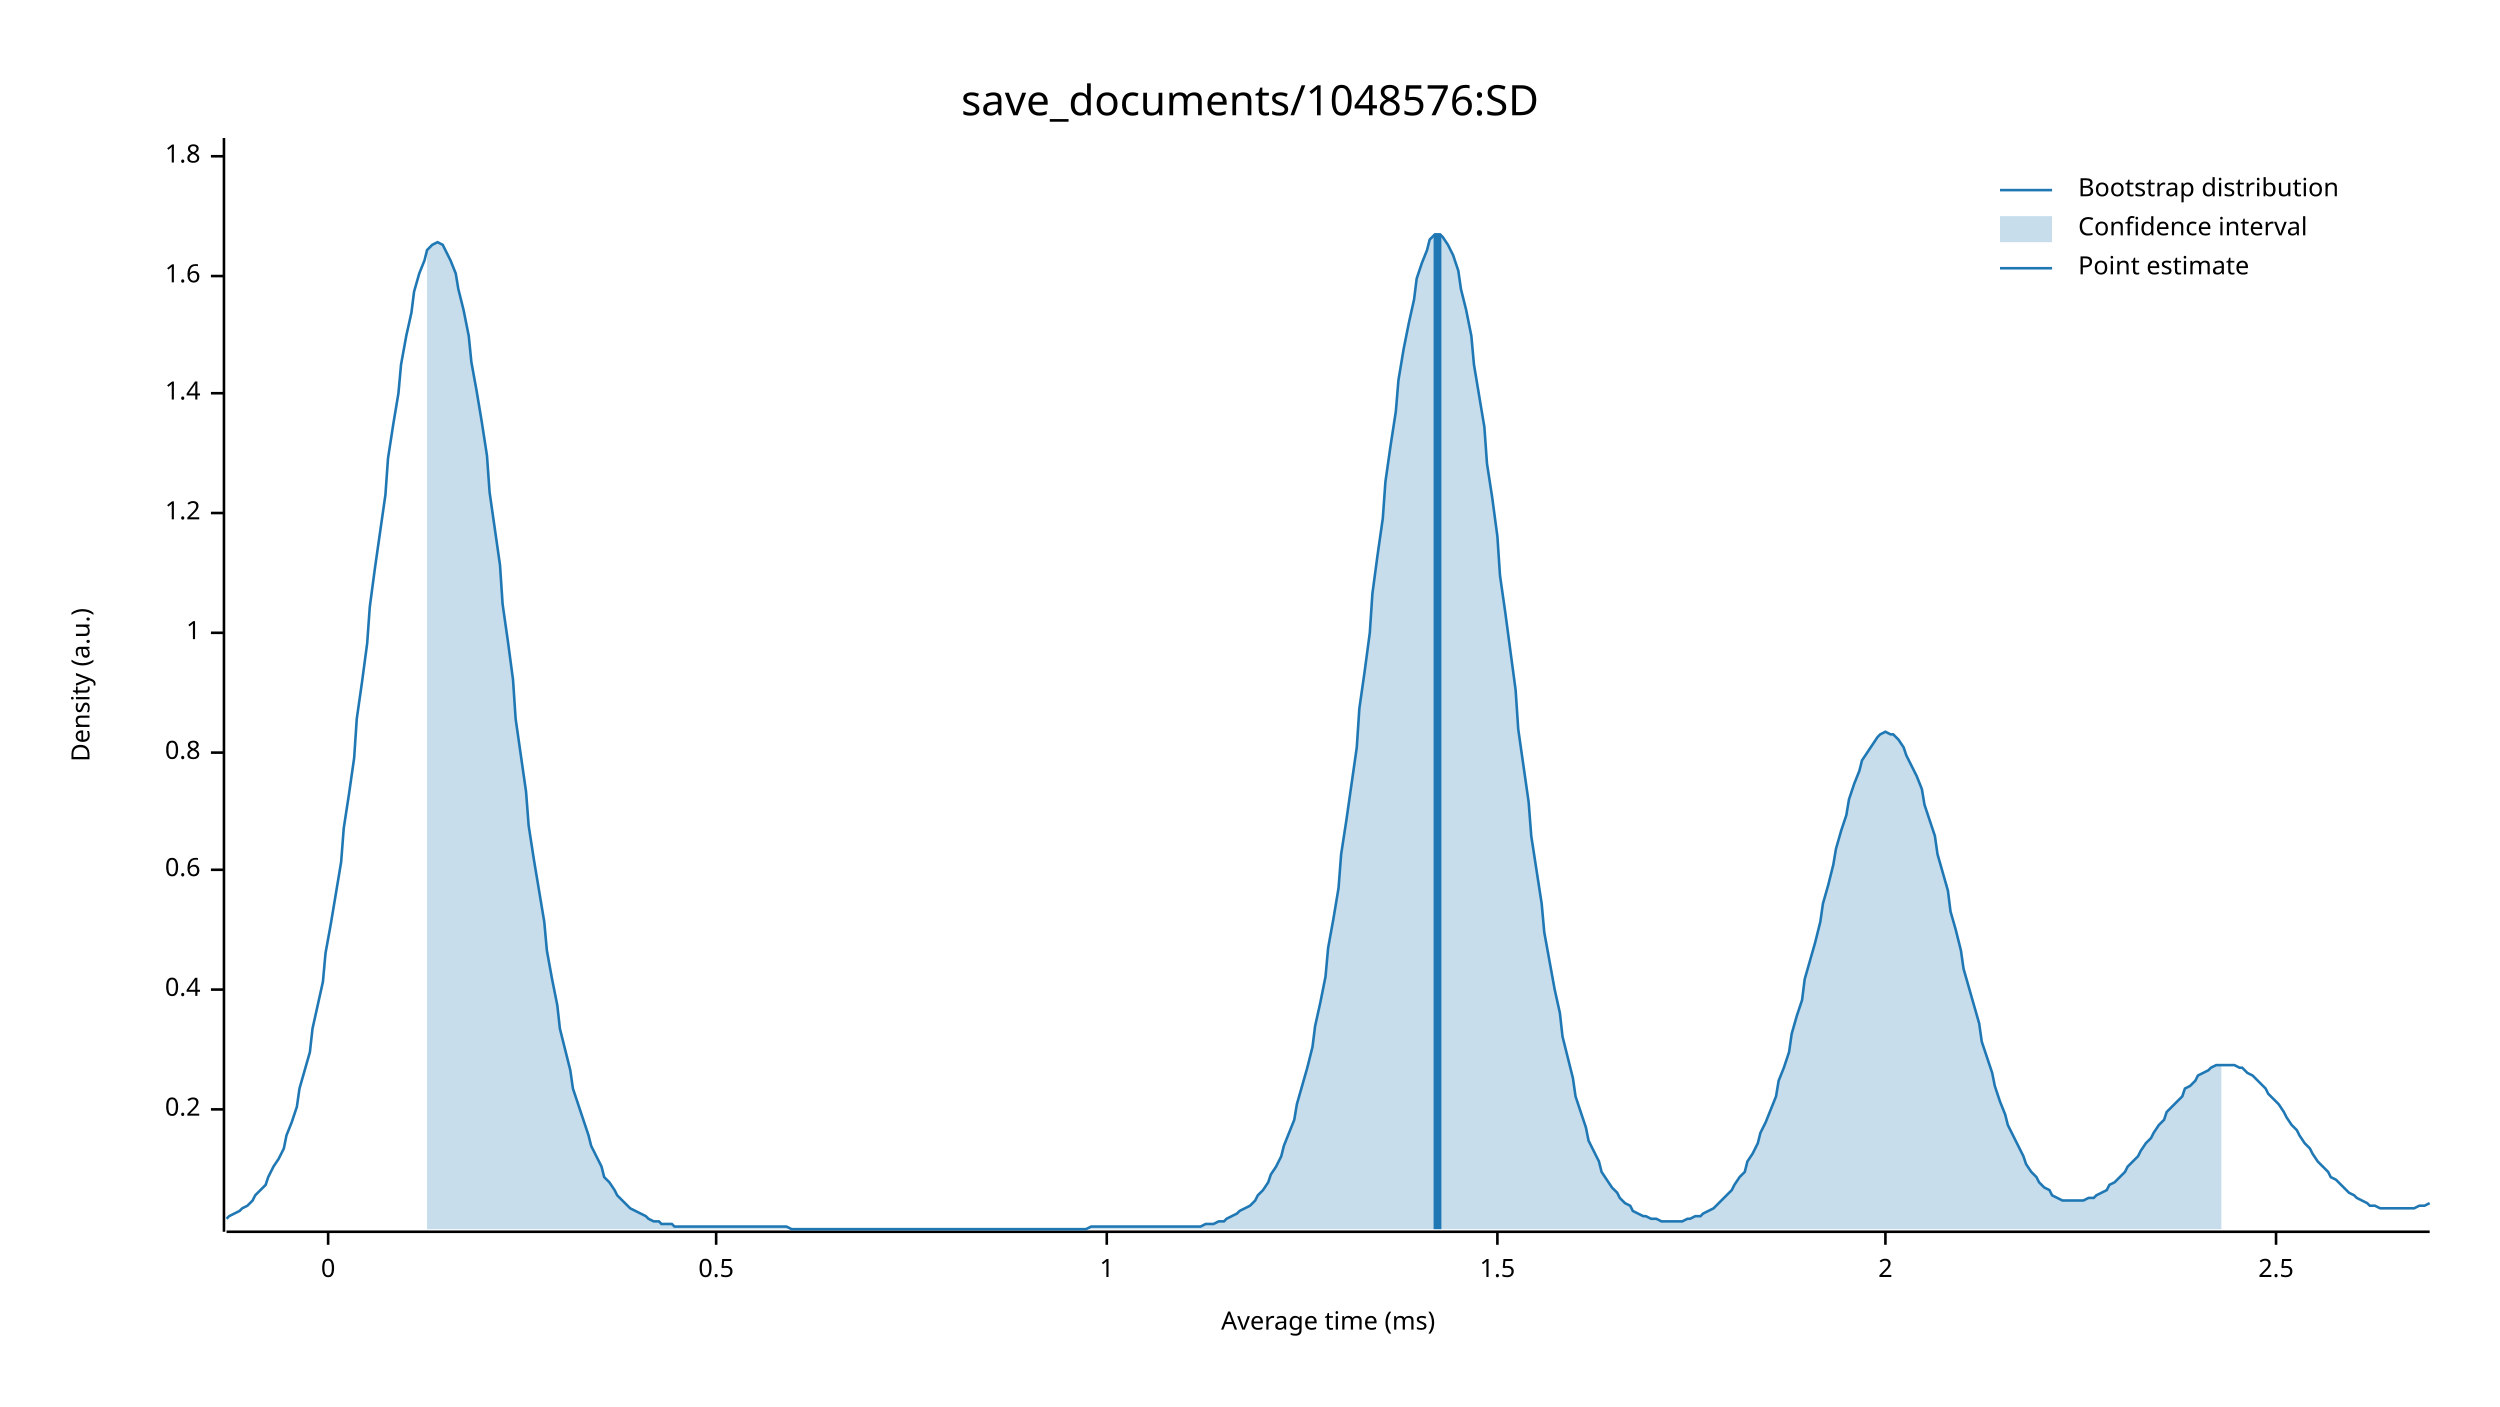
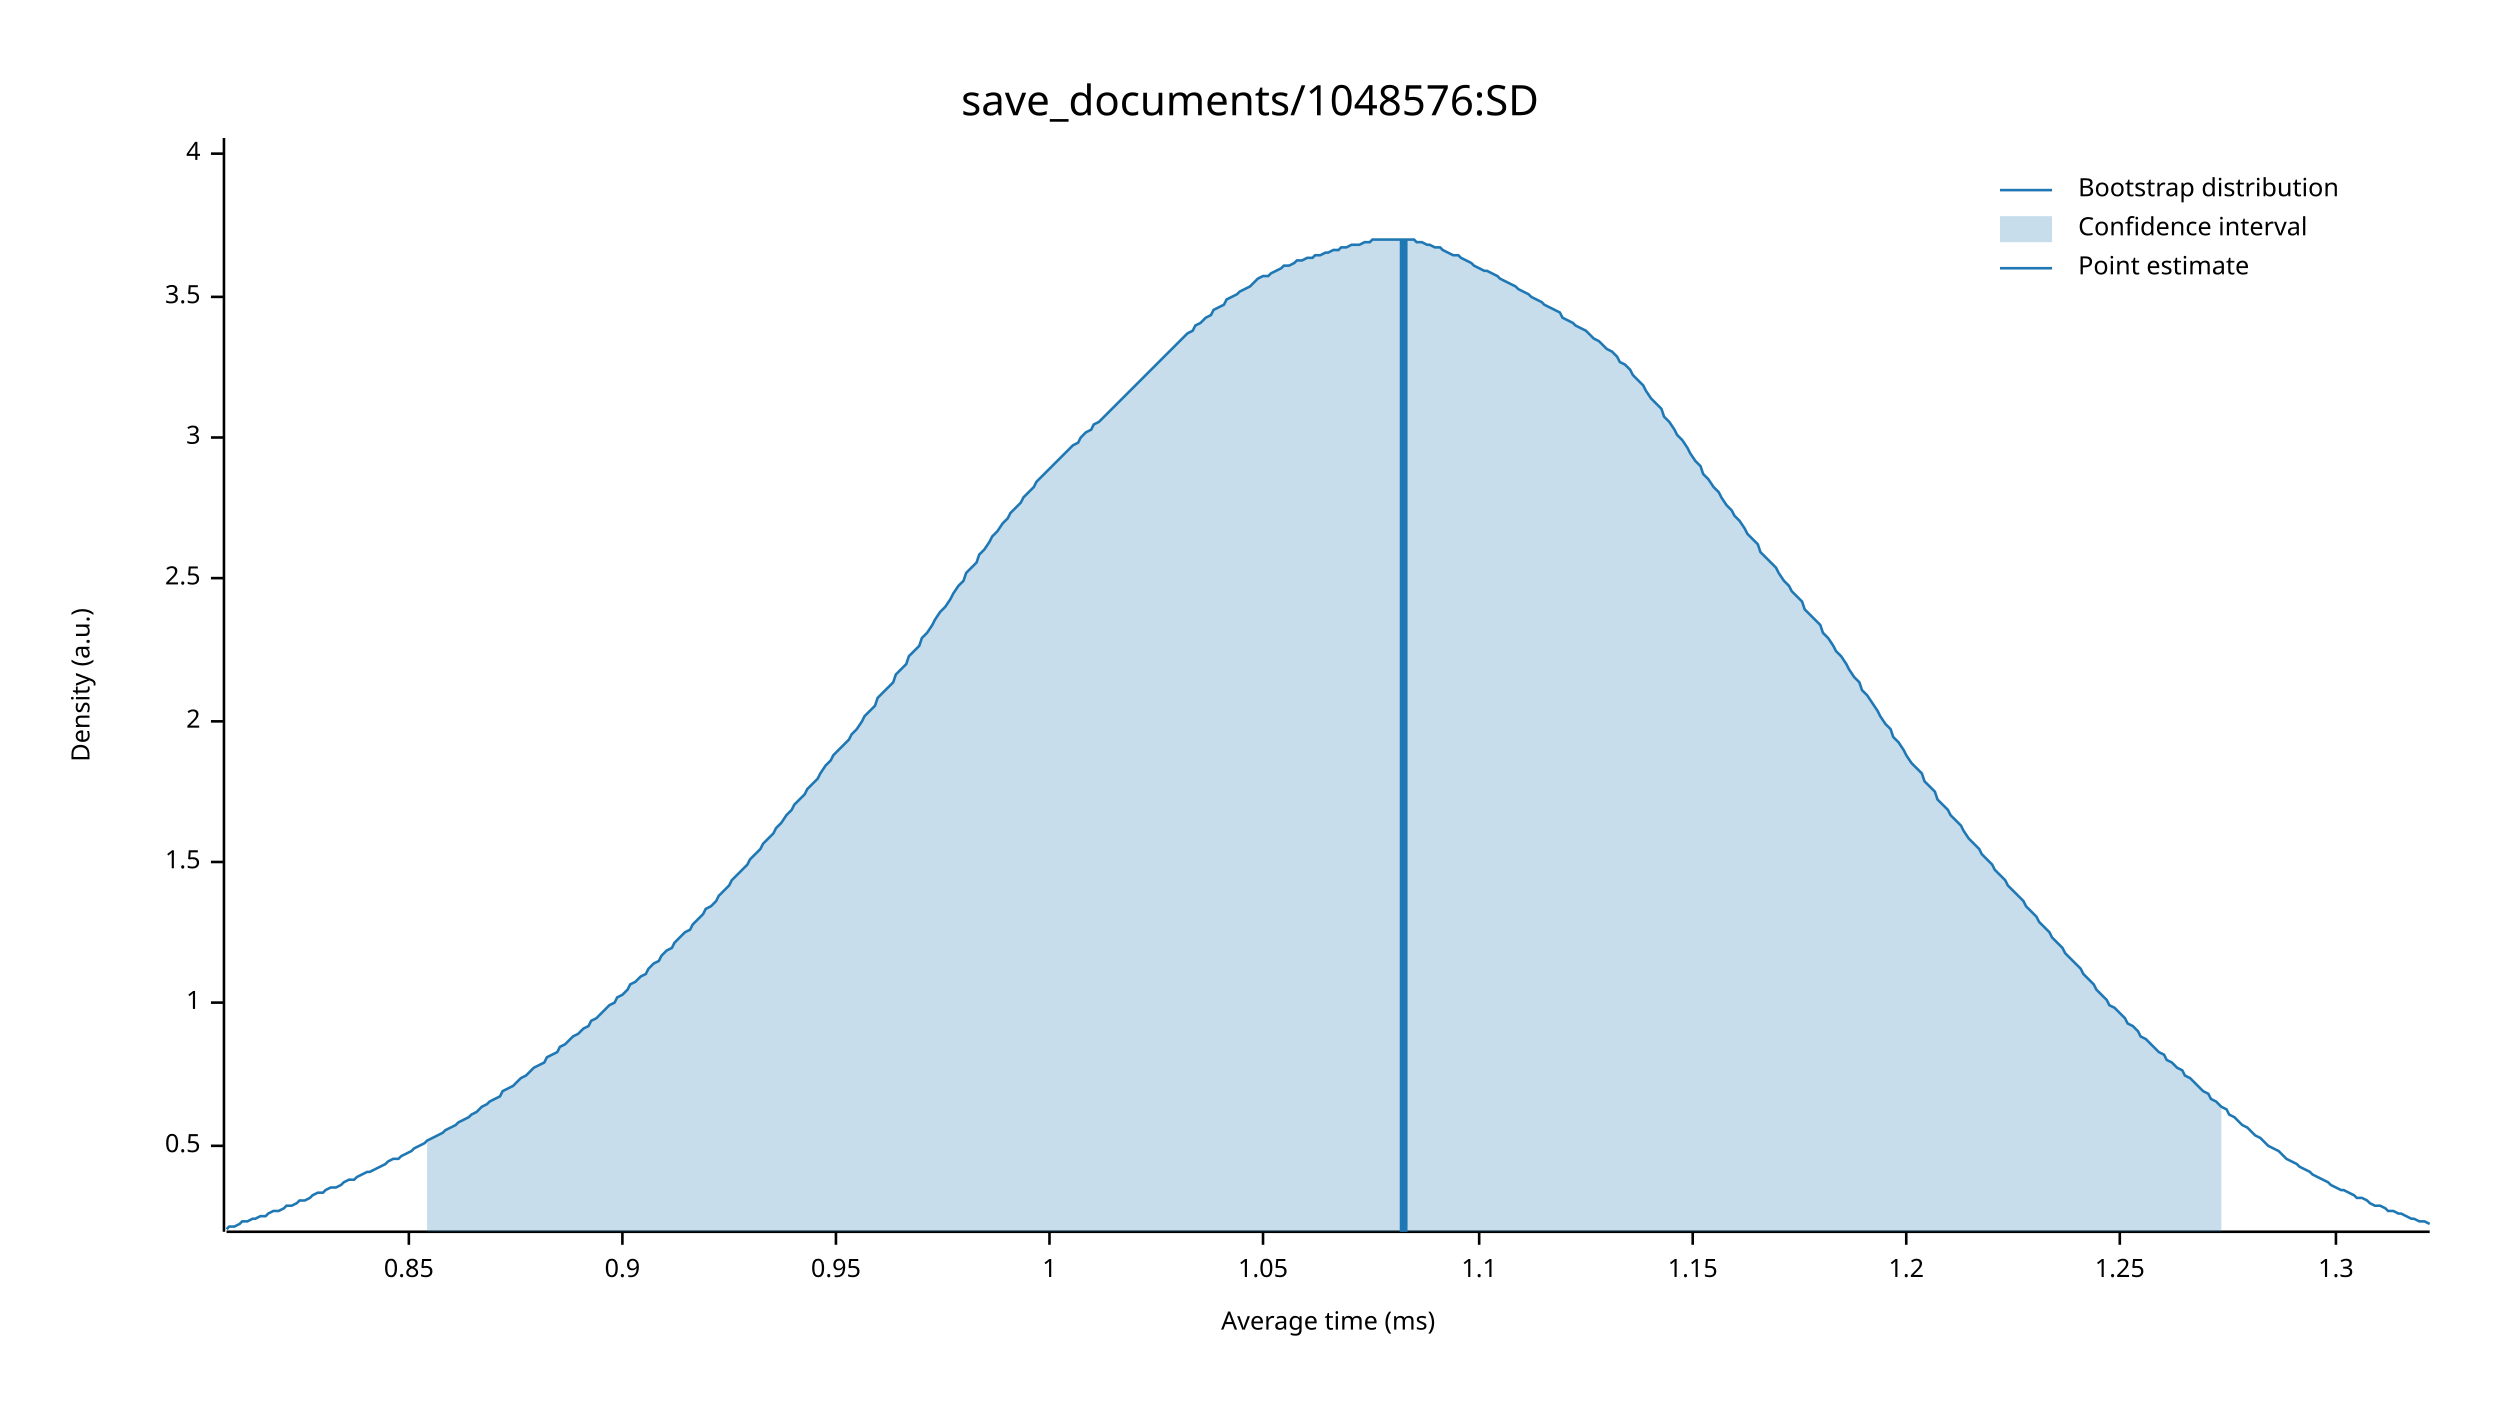
<svg xmlns="http://www.w3.org/2000/svg" width="960" height="540" viewBox="0 0 960 540">
  <text x="480" y="32" dy="0.76em" text-anchor="middle" font-family="sans-serif" font-size="16.129" opacity="1" fill="#000000">
save_documents/1048576:SD
</text>
  <text x="27" y="263" dy="0.76em" text-anchor="middle" font-family="sans-serif" font-size="9.677" opacity="1" fill="#000000" transform="rotate(270, 27, 263)">
Density (a.u.)
</text>
  <text x="510" y="513" dy="-0.5ex" text-anchor="middle" font-family="sans-serif" font-size="9.677" opacity="1" fill="#000000">
Average time (ms)
</text>
  <polyline fill="none" opacity="1" stroke="#000000" stroke-width="1" points="86,53 86,473 " />
-   <text x="77" y="426" dy="0.5ex" text-anchor="end" font-family="sans-serif" font-size="9.677" opacity="1" fill="#000000">
- 0.2
+   <text x="77" y="440" dy="0.5ex" text-anchor="end" font-family="sans-serif" font-size="9.677" opacity="1" fill="#000000">
+ 0.5
</text>
-   <polyline fill="none" opacity="1" stroke="#000000" stroke-width="1" points="81,426 86,426 " />
-   <text x="77" y="380" dy="0.5ex" text-anchor="end" font-family="sans-serif" font-size="9.677" opacity="1" fill="#000000">
- 0.4
- </text>
-   <polyline fill="none" opacity="1" stroke="#000000" stroke-width="1" points="81,380 86,380 " />
-   <text x="77" y="334" dy="0.5ex" text-anchor="end" font-family="sans-serif" font-size="9.677" opacity="1" fill="#000000">
- 0.6
- </text>
-   <polyline fill="none" opacity="1" stroke="#000000" stroke-width="1" points="81,334 86,334 " />
-   <text x="77" y="289" dy="0.5ex" text-anchor="end" font-family="sans-serif" font-size="9.677" opacity="1" fill="#000000">
- 0.8
- </text>
-   <polyline fill="none" opacity="1" stroke="#000000" stroke-width="1" points="81,289 86,289 " />
-   <text x="77" y="243" dy="0.5ex" text-anchor="end" font-family="sans-serif" font-size="9.677" opacity="1" fill="#000000">
+   <polyline fill="none" opacity="1" stroke="#000000" stroke-width="1" points="81,440 86,440 " />
+   <text x="77" y="385" dy="0.5ex" text-anchor="end" font-family="sans-serif" font-size="9.677" opacity="1" fill="#000000">
1
</text>
-   <polyline fill="none" opacity="1" stroke="#000000" stroke-width="1" points="81,243 86,243 " />
-   <text x="77" y="197" dy="0.5ex" text-anchor="end" font-family="sans-serif" font-size="9.677" opacity="1" fill="#000000">
+   <polyline fill="none" opacity="1" stroke="#000000" stroke-width="1" points="81,385 86,385 " />
+   <text x="77" y="331" dy="0.5ex" text-anchor="end" font-family="sans-serif" font-size="9.677" opacity="1" fill="#000000">
+ 1.5
+ </text>
+   <polyline fill="none" opacity="1" stroke="#000000" stroke-width="1" points="81,331 86,331 " />
+   <text x="77" y="277" dy="0.5ex" text-anchor="end" font-family="sans-serif" font-size="9.677" opacity="1" fill="#000000">
+ 2
+ </text>
+   <polyline fill="none" opacity="1" stroke="#000000" stroke-width="1" points="81,277 86,277 " />
+   <text x="77" y="222" dy="0.5ex" text-anchor="end" font-family="sans-serif" font-size="9.677" opacity="1" fill="#000000">
+ 2.5
+ </text>
+   <polyline fill="none" opacity="1" stroke="#000000" stroke-width="1" points="81,222 86,222 " />
+   <text x="77" y="168" dy="0.5ex" text-anchor="end" font-family="sans-serif" font-size="9.677" opacity="1" fill="#000000">
+ 3
+ </text>
+   <polyline fill="none" opacity="1" stroke="#000000" stroke-width="1" points="81,168 86,168 " />
+   <text x="77" y="114" dy="0.5ex" text-anchor="end" font-family="sans-serif" font-size="9.677" opacity="1" fill="#000000">
+ 3.5
+ </text>
+   <polyline fill="none" opacity="1" stroke="#000000" stroke-width="1" points="81,114 86,114 " />
+   <text x="77" y="59" dy="0.5ex" text-anchor="end" font-family="sans-serif" font-size="9.677" opacity="1" fill="#000000">
+ 4
+ </text>
+   <polyline fill="none" opacity="1" stroke="#000000" stroke-width="1" points="81,59 86,59 " />
+   <polyline fill="none" opacity="1" stroke="#000000" stroke-width="1" points="87,473 933,473 " />
+   <text x="157" y="483" dy="0.76em" text-anchor="middle" font-family="sans-serif" font-size="9.677" opacity="1" fill="#000000">
+ 0.85
+ </text>
+   <polyline fill="none" opacity="1" stroke="#000000" stroke-width="1" points="157,473 157,478 " />
+   <text x="239" y="483" dy="0.76em" text-anchor="middle" font-family="sans-serif" font-size="9.677" opacity="1" fill="#000000">
+ 0.9
+ </text>
+   <polyline fill="none" opacity="1" stroke="#000000" stroke-width="1" points="239,473 239,478 " />
+   <text x="321" y="483" dy="0.76em" text-anchor="middle" font-family="sans-serif" font-size="9.677" opacity="1" fill="#000000">
+ 0.95
+ </text>
+   <polyline fill="none" opacity="1" stroke="#000000" stroke-width="1" points="321,473 321,478 " />
+   <text x="403" y="483" dy="0.76em" text-anchor="middle" font-family="sans-serif" font-size="9.677" opacity="1" fill="#000000">
+ 1
+ </text>
+   <polyline fill="none" opacity="1" stroke="#000000" stroke-width="1" points="403,473 403,478 " />
+   <text x="485" y="483" dy="0.76em" text-anchor="middle" font-family="sans-serif" font-size="9.677" opacity="1" fill="#000000">
+ 1.05
+ </text>
+   <polyline fill="none" opacity="1" stroke="#000000" stroke-width="1" points="485,473 485,478 " />
+   <text x="568" y="483" dy="0.76em" text-anchor="middle" font-family="sans-serif" font-size="9.677" opacity="1" fill="#000000">
+ 1.1
+ </text>
+   <polyline fill="none" opacity="1" stroke="#000000" stroke-width="1" points="568,473 568,478 " />
+   <text x="650" y="483" dy="0.76em" text-anchor="middle" font-family="sans-serif" font-size="9.677" opacity="1" fill="#000000">
+ 1.15
+ </text>
+   <polyline fill="none" opacity="1" stroke="#000000" stroke-width="1" points="650,473 650,478 " />
+   <text x="732" y="483" dy="0.76em" text-anchor="middle" font-family="sans-serif" font-size="9.677" opacity="1" fill="#000000">
1.2
</text>
-   <polyline fill="none" opacity="1" stroke="#000000" stroke-width="1" points="81,197 86,197 " />
-   <text x="77" y="151" dy="0.5ex" text-anchor="end" font-family="sans-serif" font-size="9.677" opacity="1" fill="#000000">
- 1.4
+   <polyline fill="none" opacity="1" stroke="#000000" stroke-width="1" points="732,473 732,478 " />
+   <text x="814" y="483" dy="0.76em" text-anchor="middle" font-family="sans-serif" font-size="9.677" opacity="1" fill="#000000">
+ 1.25
</text>
-   <polyline fill="none" opacity="1" stroke="#000000" stroke-width="1" points="81,151 86,151 " />
-   <text x="77" y="106" dy="0.5ex" text-anchor="end" font-family="sans-serif" font-size="9.677" opacity="1" fill="#000000">
- 1.6
+   <polyline fill="none" opacity="1" stroke="#000000" stroke-width="1" points="814,473 814,478 " />
+   <text x="897" y="483" dy="0.76em" text-anchor="middle" font-family="sans-serif" font-size="9.677" opacity="1" fill="#000000">
+ 1.3
</text>
-   <polyline fill="none" opacity="1" stroke="#000000" stroke-width="1" points="81,106 86,106 " />
-   <text x="77" y="60" dy="0.5ex" text-anchor="end" font-family="sans-serif" font-size="9.677" opacity="1" fill="#000000">
- 1.8
- </text>
-   <polyline fill="none" opacity="1" stroke="#000000" stroke-width="1" points="81,60 86,60 " />
-   <polyline fill="none" opacity="1" stroke="#000000" stroke-width="1" points="87,473 933,473 " />
-   <text x="126" y="483" dy="0.76em" text-anchor="middle" font-family="sans-serif" font-size="9.677" opacity="1" fill="#000000">
- 0
- </text>
-   <polyline fill="none" opacity="1" stroke="#000000" stroke-width="1" points="126,473 126,478 " />
-   <text x="275" y="483" dy="0.76em" text-anchor="middle" font-family="sans-serif" font-size="9.677" opacity="1" fill="#000000">
- 0.5
- </text>
-   <polyline fill="none" opacity="1" stroke="#000000" stroke-width="1" points="275,473 275,478 " />
-   <text x="425" y="483" dy="0.76em" text-anchor="middle" font-family="sans-serif" font-size="9.677" opacity="1" fill="#000000">
- 1
- </text>
-   <polyline fill="none" opacity="1" stroke="#000000" stroke-width="1" points="425,473 425,478 " />
-   <text x="575" y="483" dy="0.76em" text-anchor="middle" font-family="sans-serif" font-size="9.677" opacity="1" fill="#000000">
- 1.5
- </text>
-   <polyline fill="none" opacity="1" stroke="#000000" stroke-width="1" points="575,473 575,478 " />
-   <text x="724" y="483" dy="0.76em" text-anchor="middle" font-family="sans-serif" font-size="9.677" opacity="1" fill="#000000">
- 2
- </text>
-   <polyline fill="none" opacity="1" stroke="#000000" stroke-width="1" points="724,473 724,478 " />
-   <text x="874" y="483" dy="0.76em" text-anchor="middle" font-family="sans-serif" font-size="9.677" opacity="1" fill="#000000">
- 2.5
- </text>
-   <polyline fill="none" opacity="1" stroke="#000000" stroke-width="1" points="874,473 874,478 " />
-   <polyline fill="none" opacity="1" stroke="#1F78B4" stroke-width="1" points="87,468 88,467 90,466 92,465 93,464 95,463 97,461 98,459 100,457 102,455 103,452 105,448 107,445 109,441 110,436 112,431 114,425 115,418 117,411 119,404 120,395 122,386 124,377 125,366 127,355 129,343 131,331 132,318 134,305 136,291 137,276 139,262 141,247 142,233 144,218 146,204 148,190 149,176 151,163 153,151 154,140 156,129 158,120 159,112 161,105 163,100 164,96 166,94 168,93 170,94 171,96 173,100 175,105 176,111 178,119 180,129 181,139 183,150 185,162 187,175 188,189 190,203 192,217 193,232 195,246 197,261 198,276 200,290 202,304 203,317 205,330 207,342 209,354 210,365 212,376 214,386 215,395 217,403 219,411 220,418 222,424 224,430 226,436 227,440 229,444 231,448 232,452 234,454 236,457 237,459 239,461 241,463 242,464 244,465 246,466 248,467 249,468 251,469 253,469 254,470 256,470 258,470 259,471 261,471 263,471 265,471 266,471 268,471 270,471 271,471 273,471 275,471 276,471 278,471 280,471 281,471 283,471 285,471 287,471 288,471 290,471 292,471 293,471 295,471 297,471 298,471 300,471 302,471 304,472 305,472 307,472 309,472 310,472 312,472 314,472 315,472 317,472 319,472 320,472 322,472 324,472 326,472 327,472 329,472 331,472 332,472 334,472 336,472 337,472 339,472 341,472 343,472 344,472 346,472 348,472 349,472 351,472 353,472 354,472 356,472 358,472 359,472 361,472 363,472 365,472 366,472 368,472 370,472 371,472 373,472 375,472 376,472 378,472 380,472 381,472 383,472 385,472 387,472 388,472 390,472 392,472 393,472 395,472 397,472 398,472 400,472 402,472 404,472 405,472 407,472 409,472 410,472 412,472 414,472 415,472 417,472 419,471 420,471 422,471 424,471 426,471 427,471 429,471 431,471 432,471 434,471 436,471 437,471 439,471 441,471 443,471 444,471 446,471 448,471 449,471 451,471 453,471 454,471 456,471 458,471 459,471 461,471 463,470 465,470 466,470 468,469 470,469 471,468 473,467 475,466 476,465 478,464 480,463 482,461 483,459 485,457 487,454 488,451 490,448 492,444 493,440 495,435 497,430 498,424 500,417 502,410 504,402 505,394 507,385 509,375 510,364 512,353 514,341 515,328 517,315 519,301 521,287 522,272 524,258 526,243 527,228 529,213 531,199 532,185 534,171 536,158 537,146 539,134 541,124 543,115 544,107 546,101 548,96 549,92 551,90 553,90 554,91 556,94 558,98 560,104 561,111 563,119 565,129 566,140 568,152 570,164 571,178 573,191 575,206 576,221 578,235 580,250 582,265 583,280 585,294 587,308 588,321 590,334 592,347 593,358 595,369 597,380 599,389 600,398 602,406 604,414 605,421 607,427 609,433 610,438 612,442 614,446 615,450 617,453 619,456 621,458 622,460 624,462 626,463 627,465 629,466 631,467 632,467 634,468 636,468 638,469 639,469 641,469 643,469 644,469 646,469 648,468 649,468 651,467 653,467 654,466 656,465 658,464 660,462 661,461 663,459 665,457 666,455 668,452 670,450 671,446 673,443 675,439 676,435 678,431 680,426 682,421 683,415 685,410 687,404 688,397 690,390 692,384 693,376 695,369 697,362 699,354 700,347 702,340 704,332 705,326 707,319 709,313 710,307 712,301 714,296 715,292 717,289 719,286 721,283 722,282 724,281 726,282 727,282 729,284 731,287 732,290 734,294 736,298 738,303 739,309 741,315 743,321 744,328 746,335 748,342 749,350 751,357 753,365 754,372 756,379 758,386 760,393 761,400 763,406 765,412 766,417 768,423 770,428 771,432 773,436 775,440 777,444 778,447 780,450 782,452 783,454 785,456 787,457 788,459 790,460 792,461 793,461 795,461 797,461 799,461 800,461 802,460 804,460 805,459 807,458 809,457 810,455 812,454 814,452 816,450 817,448 819,446 821,444 822,442 824,439 826,437 827,435 829,432 831,430 832,427 834,425 836,423 838,421 839,418 841,417 843,415 844,413 846,412 848,411 849,410 851,409 853,409 855,409 856,409 858,409 860,410 861,410 863,412 865,413 866,414 868,416 870,418 871,420 873,422 875,424 877,427 878,429 880,432 882,434 883,436 885,439 887,441 888,443 890,446 892,448 894,450 895,452 897,453 899,455 900,456 902,458 904,459 905,460 907,461 909,462 910,463 912,463 914,464 916,464 917,464 919,464 921,464 922,464 924,464 926,464 927,464 929,463 931,463 933,462 " />
-   <polygon opacity="0.25" fill="#1F78B4" points="164,96 166,94 168,93 170,94 171,96 173,100 175,105 176,111 178,119 180,129 181,139 183,150 185,162 187,175 188,189 190,203 192,217 193,232 195,246 197,261 198,276 200,290 202,304 203,317 205,330 207,342 209,354 210,365 212,376 214,386 215,395 217,403 219,411 220,418 222,424 224,430 226,436 227,440 229,444 231,448 232,452 234,454 236,457 237,459 239,461 241,463 242,464 244,465 246,466 248,467 249,468 251,469 253,469 254,470 256,470 258,470 259,471 261,471 263,471 265,471 266,471 268,471 270,471 271,471 273,471 275,471 276,471 278,471 280,471 281,471 283,471 285,471 287,471 288,471 290,471 292,471 293,471 295,471 297,471 298,471 300,471 302,471 304,472 305,472 307,472 309,472 310,472 312,472 314,472 315,472 317,472 319,472 320,472 322,472 324,472 326,472 327,472 329,472 331,472 332,472 334,472 336,472 337,472 339,472 341,472 343,472 344,472 346,472 348,472 349,472 351,472 353,472 354,472 356,472 358,472 359,472 361,472 363,472 365,472 366,472 368,472 370,472 371,472 373,472 375,472 376,472 378,472 380,472 381,472 383,472 385,472 387,472 388,472 390,472 392,472 393,472 395,472 397,472 398,472 400,472 402,472 404,472 405,472 407,472 409,472 410,472 412,472 414,472 415,472 417,472 419,471 420,471 422,471 424,471 426,471 427,471 429,471 431,471 432,471 434,471 436,471 437,471 439,471 441,471 443,471 444,471 446,471 448,471 449,471 451,471 453,471 454,471 456,471 458,471 459,471 461,471 463,470 465,470 466,470 468,469 470,469 471,468 473,467 475,466 476,465 478,464 480,463 482,461 483,459 485,457 487,454 488,451 490,448 492,444 493,440 495,435 497,430 498,424 500,417 502,410 504,402 505,394 507,385 509,375 510,364 512,353 514,341 515,328 517,315 519,301 521,287 522,272 524,258 526,243 527,228 529,213 531,199 532,185 534,171 536,158 537,146 539,134 541,124 543,115 544,107 546,101 548,96 549,92 551,90 553,90 554,91 556,94 558,98 560,104 561,111 563,119 565,129 566,140 568,152 570,164 571,178 573,191 575,206 576,221 578,235 580,250 582,265 583,280 585,294 587,308 588,321 590,334 592,347 593,358 595,369 597,380 599,389 600,398 602,406 604,414 605,421 607,427 609,433 610,438 612,442 614,446 615,450 617,453 619,456 621,458 622,460 624,462 626,463 627,465 629,466 631,467 632,467 634,468 636,468 638,469 639,469 641,469 643,469 644,469 646,469 648,468 649,468 651,467 653,467 654,466 656,465 658,464 660,462 661,461 663,459 665,457 666,455 668,452 670,450 671,446 673,443 675,439 676,435 678,431 680,426 682,421 683,415 685,410 687,404 688,397 690,390 692,384 693,376 695,369 697,362 699,354 700,347 702,340 704,332 705,326 707,319 709,313 710,307 712,301 714,296 715,292 717,289 719,286 721,283 722,282 724,281 726,282 727,282 729,284 731,287 732,290 734,294 736,298 738,303 739,309 741,315 743,321 744,328 746,335 748,342 749,350 751,357 753,365 754,372 756,379 758,386 760,393 761,400 763,406 765,412 766,417 768,423 770,428 771,432 773,436 775,440 777,444 778,447 780,450 782,452 783,454 785,456 787,457 788,459 790,460 792,461 793,461 795,461 797,461 799,461 800,461 802,460 804,460 805,459 807,458 809,457 810,455 812,454 814,452 816,450 817,448 819,446 821,444 822,442 824,439 826,437 827,435 829,432 831,430 832,427 834,425 836,423 838,421 839,418 841,417 843,415 844,413 846,412 848,411 849,410 851,409 853,409 853,472 164,472 " />
-   <polyline fill="none" opacity="1" stroke="#1F78B4" stroke-width="3" points="552,472 552,90 " />
+   <polyline fill="none" opacity="1" stroke="#000000" stroke-width="1" points="897,473 897,478 " />
+   <polyline fill="none" opacity="1" stroke="#1F78B4" stroke-width="1" points="87,472 88,471 90,471 92,470 93,469 95,469 97,468 98,468 100,467 102,467 103,466 105,465 107,465 109,464 110,463 112,463 114,462 115,461 117,461 119,460 120,459 122,458 124,458 125,457 127,456 129,456 131,455 132,454 134,453 136,453 137,452 139,451 141,450 142,450 144,449 146,448 148,447 149,446 151,445 153,445 154,444 156,443 158,442 159,441 161,440 163,439 164,438 166,437 168,436 170,435 171,434 173,433 175,432 176,431 178,430 180,429 181,428 183,427 185,425 187,424 188,423 190,422 192,421 193,419 195,418 197,417 198,416 200,414 202,413 203,412 205,410 207,409 209,408 210,406 212,405 214,404 215,402 217,401 219,399 220,398 222,397 224,395 226,394 227,392 229,391 231,389 232,388 234,386 236,385 237,383 239,382 241,380 242,378 244,377 246,375 248,374 249,372 251,370 253,369 254,367 256,365 258,364 259,362 261,360 263,358 265,357 266,355 268,353 270,351 271,349 273,348 275,346 276,344 278,342 280,340 281,338 283,336 285,334 287,332 288,330 290,328 292,326 293,324 295,322 297,320 298,318 300,316 302,313 304,311 305,309 307,307 309,305 310,303 312,301 314,299 315,297 317,294 319,292 320,290 322,288 324,286 326,284 327,282 329,280 331,277 332,275 334,273 336,271 337,268 339,266 341,264 343,262 344,259 346,257 348,255 349,252 351,250 353,248 354,245 356,243 358,240 359,238 361,235 363,233 365,230 366,228 368,225 370,223 371,220 373,218 375,216 376,213 378,211 380,208 381,206 383,204 385,201 387,199 388,197 390,195 392,193 393,191 395,189 397,187 398,185 400,183 402,181 404,179 405,178 407,176 409,174 410,173 412,171 414,170 415,168 417,166 419,165 420,163 422,162 424,160 426,158 427,157 429,155 431,153 432,152 434,150 436,148 437,147 439,145 441,143 443,141 444,140 446,138 448,136 449,135 451,133 453,131 454,130 456,128 458,127 459,125 461,124 463,122 465,121 466,119 468,118 470,117 471,115 473,114 475,113 476,112 478,111 480,110 482,108 483,107 485,106 487,106 488,105 490,104 492,103 493,102 495,102 497,101 498,100 500,100 502,99 504,99 505,98 507,98 509,97 510,97 512,96 514,96 515,95 517,95 519,94 521,94 522,94 524,93 526,93 527,92 529,92 531,92 532,92 534,92 536,92 537,92 539,92 541,92 543,92 544,93 546,93 548,94 549,94 551,95 553,95 554,96 556,97 558,98 560,98 561,99 563,100 565,101 566,102 568,103 570,104 571,104 573,105 575,106 576,107 578,108 580,109 582,110 583,111 585,112 587,113 588,114 590,115 592,116 593,117 595,118 597,119 599,120 600,122 602,123 604,124 605,125 607,126 609,127 610,128 612,130 614,131 615,132 617,134 619,135 621,137 622,139 624,140 626,142 627,144 629,146 631,148 632,150 634,153 636,155 638,157 639,160 641,162 643,165 644,167 646,169 648,172 649,174 651,177 653,179 654,182 656,184 658,187 660,189 661,191 663,194 665,196 666,198 668,200 670,203 671,205 673,207 675,209 676,212 678,214 680,216 682,218 683,220 685,223 687,225 688,227 690,229 692,231 693,234 695,236 697,238 699,240 700,243 702,245 704,248 705,250 707,252 709,255 710,257 712,260 714,262 715,265 717,267 719,270 721,273 722,275 724,278 726,280 727,283 729,285 731,288 732,290 734,293 736,295 738,297 739,300 741,302 743,304 744,307 746,309 748,311 749,313 751,315 753,317 754,319 756,322 758,324 760,326 761,328 763,330 765,332 766,334 768,336 770,338 771,340 773,342 775,344 777,346 778,348 780,350 782,352 783,354 785,356 787,358 788,360 790,362 792,364 793,366 795,368 797,370 799,372 800,374 802,376 804,378 805,380 807,382 809,384 810,386 812,387 814,389 816,391 817,393 819,394 821,396 822,398 824,399 826,401 827,402 829,404 831,405 832,407 834,408 836,410 838,411 839,413 841,414 843,416 844,417 846,419 848,420 849,422 851,423 853,425 855,426 856,428 858,429 860,431 861,432 863,433 865,435 866,436 868,437 870,439 871,440 873,441 875,442 877,444 878,445 880,446 882,447 883,448 885,449 887,450 888,451 890,452 892,453 894,454 895,455 897,456 899,457 900,457 902,458 904,459 905,460 907,460 909,461 910,462 912,463 914,463 916,464 917,465 919,465 921,466 922,466 924,467 926,468 927,468 929,469 931,469 933,470 " />
+   <polygon opacity="0.25" fill="#1F78B4" points="164,438 166,437 168,436 170,435 171,434 173,433 175,432 176,431 178,430 180,429 181,428 183,427 185,425 187,424 188,423 190,422 192,421 193,419 195,418 197,417 198,416 200,414 202,413 203,412 205,410 207,409 209,408 210,406 212,405 214,404 215,402 217,401 219,399 220,398 222,397 224,395 226,394 227,392 229,391 231,389 232,388 234,386 236,385 237,383 239,382 241,380 242,378 244,377 246,375 248,374 249,372 251,370 253,369 254,367 256,365 258,364 259,362 261,360 263,358 265,357 266,355 268,353 270,351 271,349 273,348 275,346 276,344 278,342 280,340 281,338 283,336 285,334 287,332 288,330 290,328 292,326 293,324 295,322 297,320 298,318 300,316 302,313 304,311 305,309 307,307 309,305 310,303 312,301 314,299 315,297 317,294 319,292 320,290 322,288 324,286 326,284 327,282 329,280 331,277 332,275 334,273 336,271 337,268 339,266 341,264 343,262 344,259 346,257 348,255 349,252 351,250 353,248 354,245 356,243 358,240 359,238 361,235 363,233 365,230 366,228 368,225 370,223 371,220 373,218 375,216 376,213 378,211 380,208 381,206 383,204 385,201 387,199 388,197 390,195 392,193 393,191 395,189 397,187 398,185 400,183 402,181 404,179 405,178 407,176 409,174 410,173 412,171 414,170 415,168 417,166 419,165 420,163 422,162 424,160 426,158 427,157 429,155 431,153 432,152 434,150 436,148 437,147 439,145 441,143 443,141 444,140 446,138 448,136 449,135 451,133 453,131 454,130 456,128 458,127 459,125 461,124 463,122 465,121 466,119 468,118 470,117 471,115 473,114 475,113 476,112 478,111 480,110 482,108 483,107 485,106 487,106 488,105 490,104 492,103 493,102 495,102 497,101 498,100 500,100 502,99 504,99 505,98 507,98 509,97 510,97 512,96 514,96 515,95 517,95 519,94 521,94 522,94 524,93 526,93 527,92 529,92 531,92 532,92 534,92 536,92 537,92 539,92 541,92 543,92 544,93 546,93 548,94 549,94 551,95 553,95 554,96 556,97 558,98 560,98 561,99 563,100 565,101 566,102 568,103 570,104 571,104 573,105 575,106 576,107 578,108 580,109 582,110 583,111 585,112 587,113 588,114 590,115 592,116 593,117 595,118 597,119 599,120 600,122 602,123 604,124 605,125 607,126 609,127 610,128 612,130 614,131 615,132 617,134 619,135 621,137 622,139 624,140 626,142 627,144 629,146 631,148 632,150 634,153 636,155 638,157 639,160 641,162 643,165 644,167 646,169 648,172 649,174 651,177 653,179 654,182 656,184 658,187 660,189 661,191 663,194 665,196 666,198 668,200 670,203 671,205 673,207 675,209 676,212 678,214 680,216 682,218 683,220 685,223 687,225 688,227 690,229 692,231 693,234 695,236 697,238 699,240 700,243 702,245 704,248 705,250 707,252 709,255 710,257 712,260 714,262 715,265 717,267 719,270 721,273 722,275 724,278 726,280 727,283 729,285 731,288 732,290 734,293 736,295 738,297 739,300 741,302 743,304 744,307 746,309 748,311 749,313 751,315 753,317 754,319 756,322 758,324 760,326 761,328 763,330 765,332 766,334 768,336 770,338 771,340 773,342 775,344 777,346 778,348 780,350 782,352 783,354 785,356 787,358 788,360 790,362 792,364 793,366 795,368 797,370 799,372 800,374 802,376 804,378 805,380 807,382 809,384 810,386 812,387 814,389 816,391 817,393 819,394 821,396 822,398 824,399 826,401 827,402 829,404 831,405 832,407 834,408 836,410 838,411 839,413 841,414 843,416 844,417 846,419 848,420 849,422 851,423 853,425 853,473 164,473 " />
+   <polyline fill="none" opacity="1" stroke="#1F78B4" stroke-width="3" points="539,473 539,92 " />
  <text x="798" y="68" dy="0.76em" text-anchor="start" font-family="sans-serif" font-size="9.677" opacity="1" fill="#000000">
Bootstrap distribution
</text>
  <text x="798" y="83" dy="0.76em" text-anchor="start" font-family="sans-serif" font-size="9.677" opacity="1" fill="#000000">
Confidence interval
</text>
  <text x="798" y="98" dy="0.76em" text-anchor="start" font-family="sans-serif" font-size="9.677" opacity="1" fill="#000000">
Point estimate
</text>
  <polyline fill="none" opacity="1" stroke="#1F78B4" stroke-width="1" points="768,73 788,73 " />
  <rect x="768" y="83" width="20" height="10" opacity="0.25" fill="#1F78B4" stroke="none" />
  <polyline fill="none" opacity="1" stroke="#1F78B4" stroke-width="1" points="768,103 788,103 " />
</svg>
